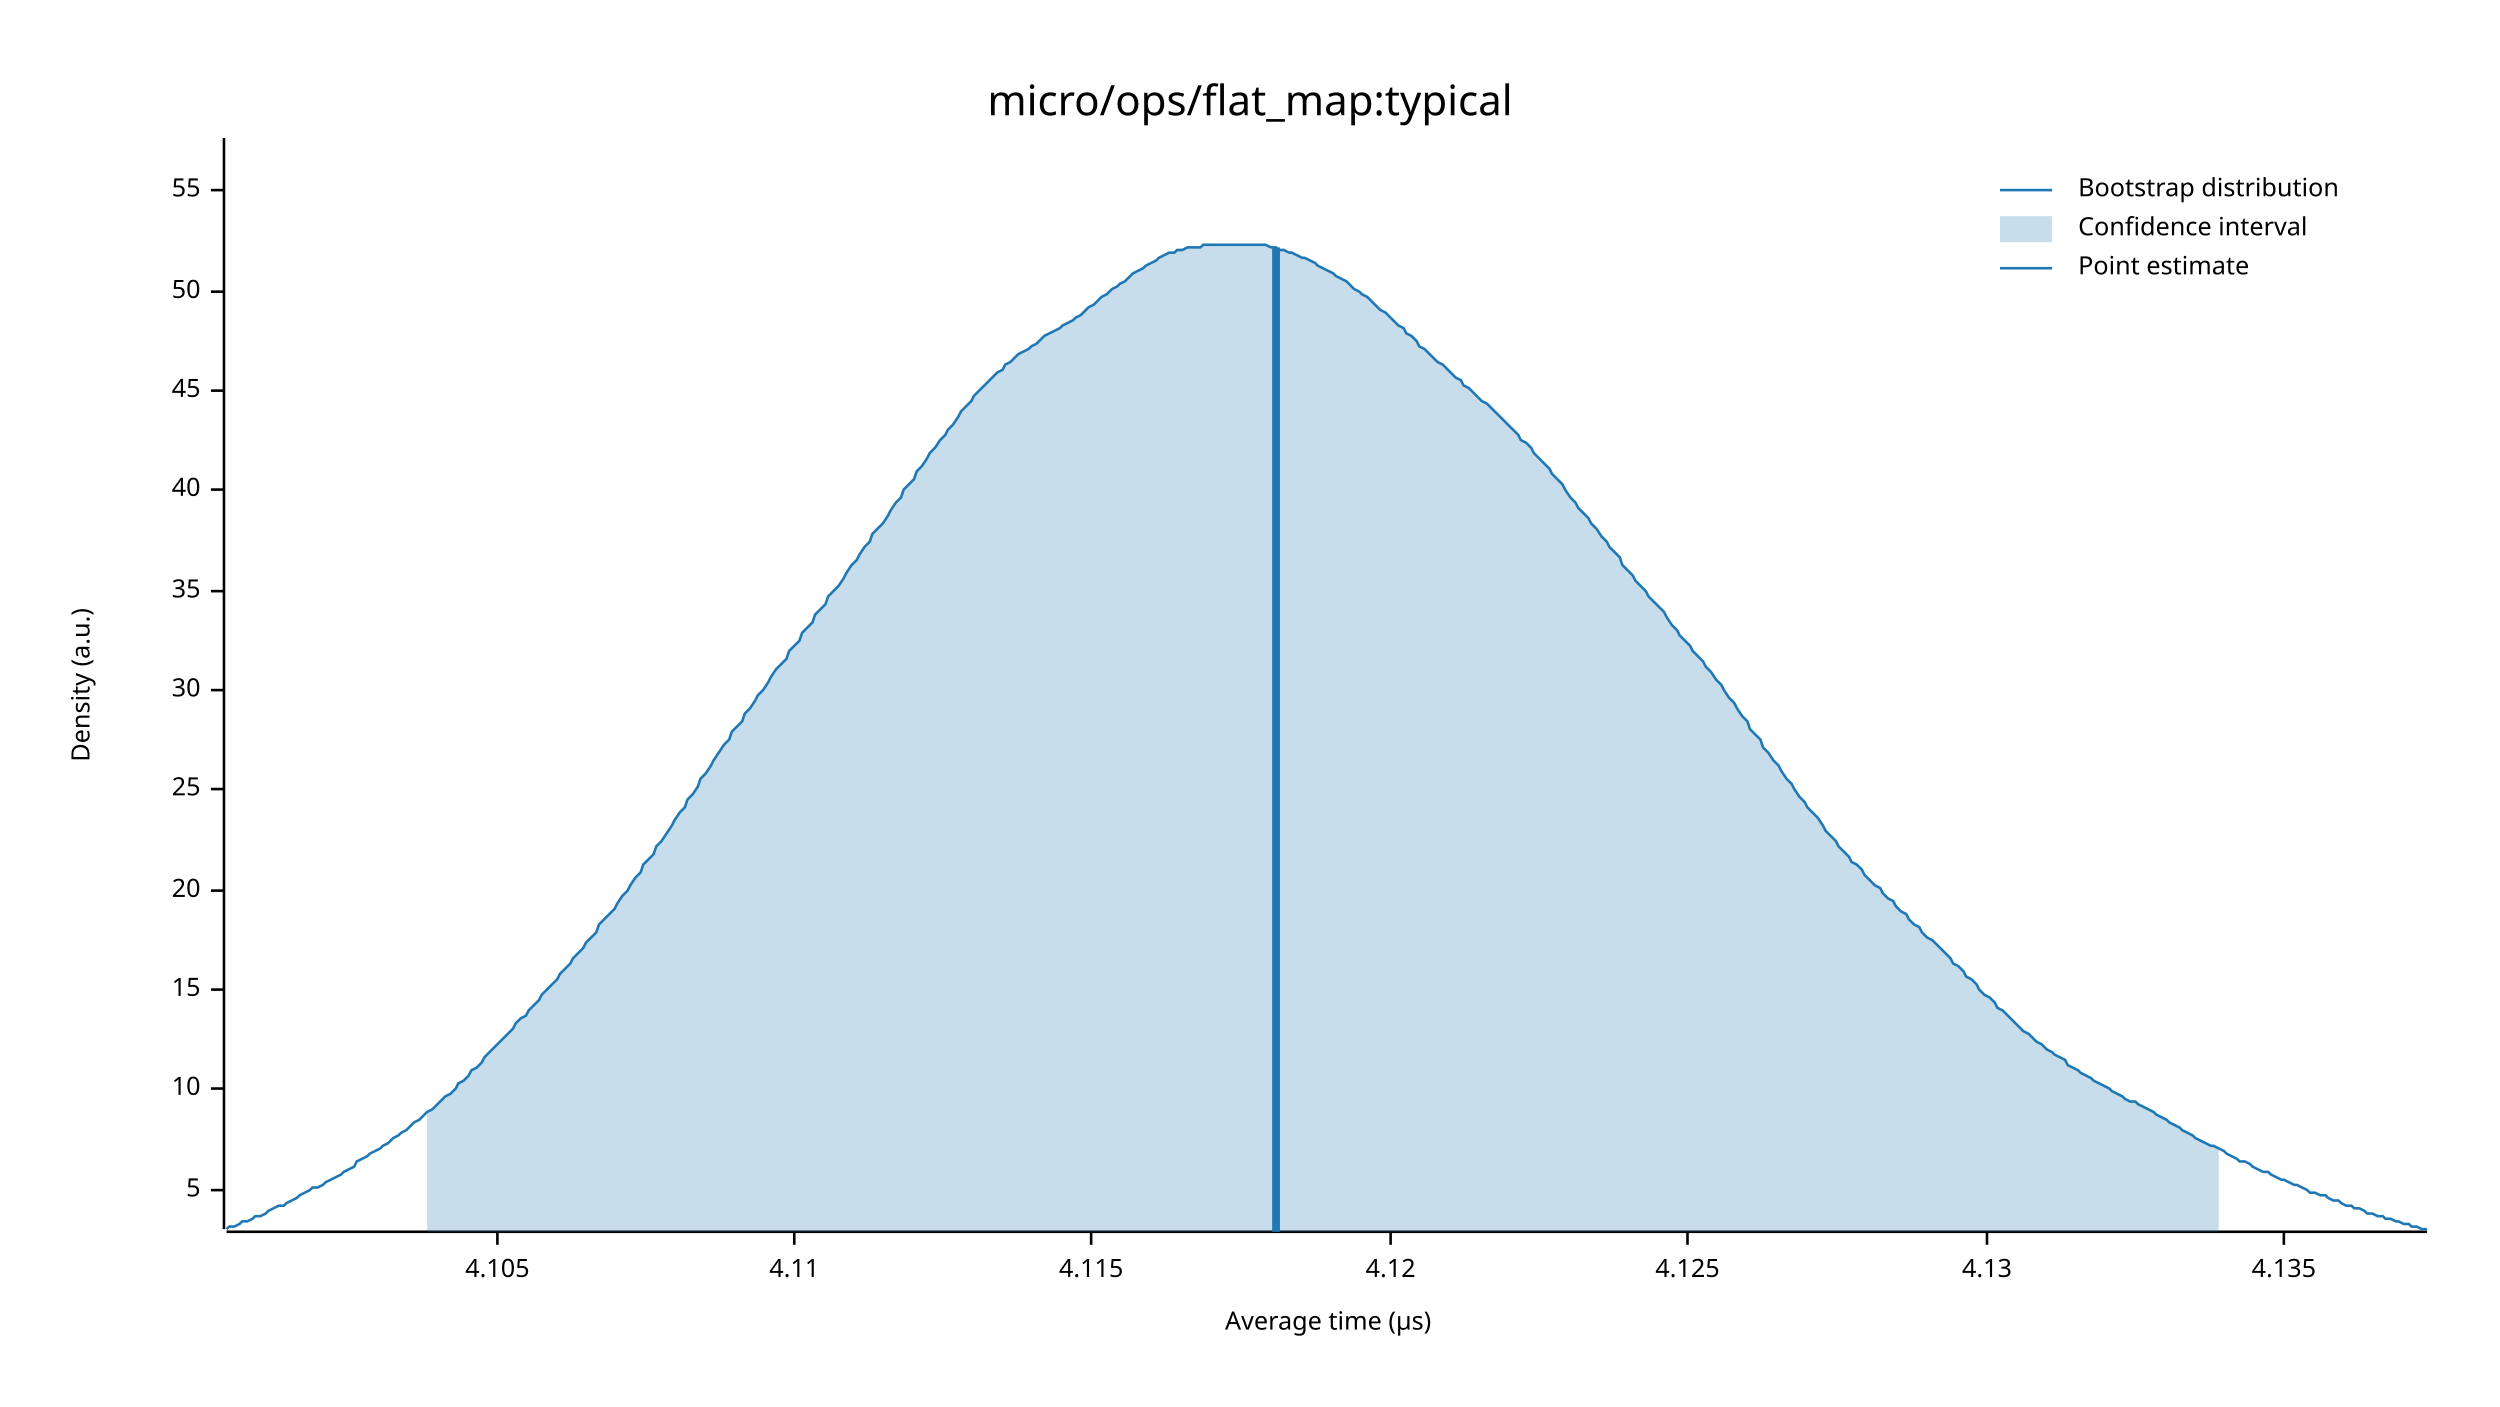
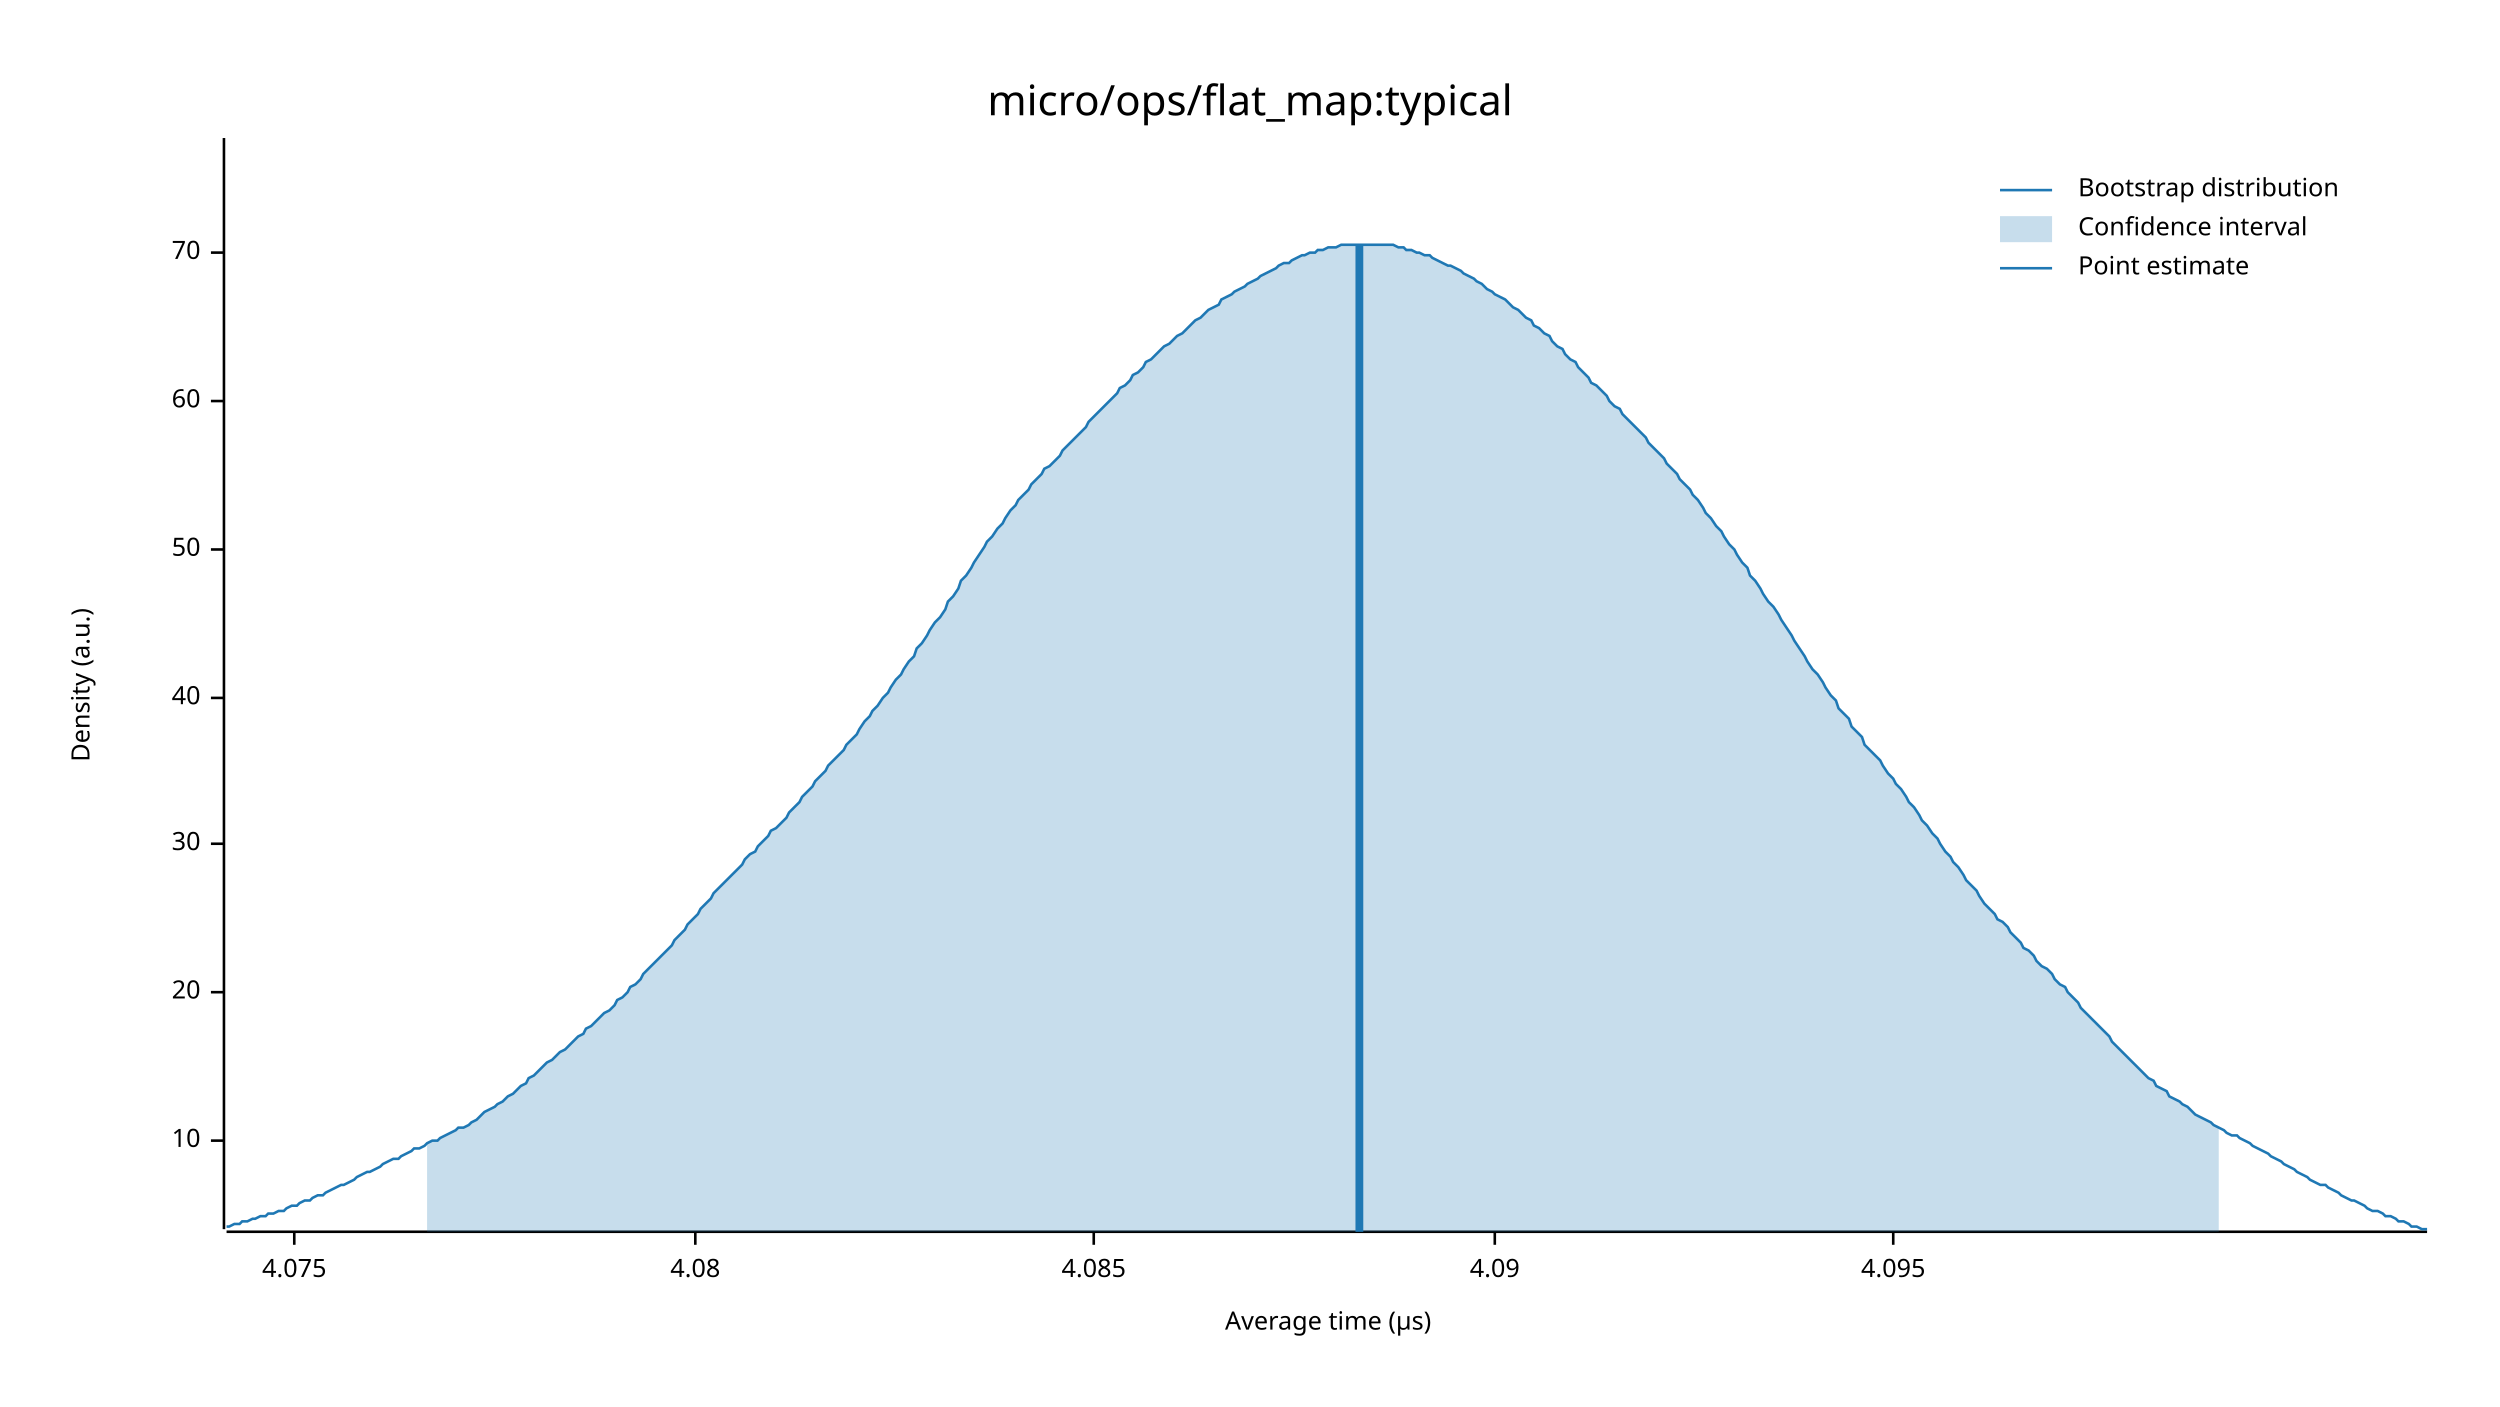
<svg xmlns="http://www.w3.org/2000/svg" width="960" height="540" viewBox="0 0 960 540">
  <text x="480" y="32" dy="0.76em" text-anchor="middle" font-family="sans-serif" font-size="16.129" opacity="1" fill="#000000">
micro/ops/flat_map:typical
</text>
  <text x="27" y="263" dy="0.76em" text-anchor="middle" font-family="sans-serif" font-size="9.677" opacity="1" fill="#000000" transform="rotate(270, 27, 263)">
Density (a.u.)
</text>
  <text x="510" y="513" dy="-0.5ex" text-anchor="middle" font-family="sans-serif" font-size="9.677" opacity="1" fill="#000000">
Average time (µs)
</text>
  <polyline fill="none" opacity="1" stroke="#000000" stroke-width="1" points="86,53 86,472 " />
-   <text x="77" y="457" dy="0.5ex" text-anchor="end" font-family="sans-serif" font-size="9.677" opacity="1" fill="#000000">
- 5
- </text>
-   <polyline fill="none" opacity="1" stroke="#000000" stroke-width="1" points="81,457 86,457 " />
-   <text x="77" y="418" dy="0.5ex" text-anchor="end" font-family="sans-serif" font-size="9.677" opacity="1" fill="#000000">
+   <text x="77" y="438" dy="0.5ex" text-anchor="end" font-family="sans-serif" font-size="9.677" opacity="1" fill="#000000">
10
</text>
-   <polyline fill="none" opacity="1" stroke="#000000" stroke-width="1" points="81,418 86,418 " />
-   <text x="77" y="380" dy="0.5ex" text-anchor="end" font-family="sans-serif" font-size="9.677" opacity="1" fill="#000000">
- 15
- </text>
-   <polyline fill="none" opacity="1" stroke="#000000" stroke-width="1" points="81,380 86,380 " />
-   <text x="77" y="342" dy="0.5ex" text-anchor="end" font-family="sans-serif" font-size="9.677" opacity="1" fill="#000000">
+   <polyline fill="none" opacity="1" stroke="#000000" stroke-width="1" points="81,438 86,438 " />
+   <text x="77" y="381" dy="0.5ex" text-anchor="end" font-family="sans-serif" font-size="9.677" opacity="1" fill="#000000">
20
</text>
-   <polyline fill="none" opacity="1" stroke="#000000" stroke-width="1" points="81,342 86,342 " />
-   <text x="77" y="303" dy="0.5ex" text-anchor="end" font-family="sans-serif" font-size="9.677" opacity="1" fill="#000000">
- 25
- </text>
-   <polyline fill="none" opacity="1" stroke="#000000" stroke-width="1" points="81,303 86,303 " />
-   <text x="77" y="265" dy="0.5ex" text-anchor="end" font-family="sans-serif" font-size="9.677" opacity="1" fill="#000000">
+   <polyline fill="none" opacity="1" stroke="#000000" stroke-width="1" points="81,381 86,381 " />
+   <text x="77" y="324" dy="0.5ex" text-anchor="end" font-family="sans-serif" font-size="9.677" opacity="1" fill="#000000">
30
</text>
-   <polyline fill="none" opacity="1" stroke="#000000" stroke-width="1" points="81,265 86,265 " />
-   <text x="77" y="227" dy="0.5ex" text-anchor="end" font-family="sans-serif" font-size="9.677" opacity="1" fill="#000000">
- 35
- </text>
-   <polyline fill="none" opacity="1" stroke="#000000" stroke-width="1" points="81,227 86,227 " />
-   <text x="77" y="188" dy="0.5ex" text-anchor="end" font-family="sans-serif" font-size="9.677" opacity="1" fill="#000000">
+   <polyline fill="none" opacity="1" stroke="#000000" stroke-width="1" points="81,324 86,324 " />
+   <text x="77" y="268" dy="0.5ex" text-anchor="end" font-family="sans-serif" font-size="9.677" opacity="1" fill="#000000">
40
</text>
-   <polyline fill="none" opacity="1" stroke="#000000" stroke-width="1" points="81,188 86,188 " />
-   <text x="77" y="150" dy="0.5ex" text-anchor="end" font-family="sans-serif" font-size="9.677" opacity="1" fill="#000000">
- 45
- </text>
-   <polyline fill="none" opacity="1" stroke="#000000" stroke-width="1" points="81,150 86,150 " />
-   <text x="77" y="112" dy="0.5ex" text-anchor="end" font-family="sans-serif" font-size="9.677" opacity="1" fill="#000000">
+   <polyline fill="none" opacity="1" stroke="#000000" stroke-width="1" points="81,268 86,268 " />
+   <text x="77" y="211" dy="0.5ex" text-anchor="end" font-family="sans-serif" font-size="9.677" opacity="1" fill="#000000">
50
</text>
-   <polyline fill="none" opacity="1" stroke="#000000" stroke-width="1" points="81,112 86,112 " />
-   <text x="77" y="73" dy="0.5ex" text-anchor="end" font-family="sans-serif" font-size="9.677" opacity="1" fill="#000000">
- 55
+   <polyline fill="none" opacity="1" stroke="#000000" stroke-width="1" points="81,211 86,211 " />
+   <text x="77" y="154" dy="0.5ex" text-anchor="end" font-family="sans-serif" font-size="9.677" opacity="1" fill="#000000">
+ 60
</text>
-   <polyline fill="none" opacity="1" stroke="#000000" stroke-width="1" points="81,73 86,73 " />
+   <polyline fill="none" opacity="1" stroke="#000000" stroke-width="1" points="81,154 86,154 " />
+   <text x="77" y="97" dy="0.5ex" text-anchor="end" font-family="sans-serif" font-size="9.677" opacity="1" fill="#000000">
+ 70
+ </text>
+   <polyline fill="none" opacity="1" stroke="#000000" stroke-width="1" points="81,97 86,97 " />
  <polyline fill="none" opacity="1" stroke="#000000" stroke-width="1" points="87,473 932,473 " />
-   <text x="191" y="483" dy="0.76em" text-anchor="middle" font-family="sans-serif" font-size="9.677" opacity="1" fill="#000000">
- 4.105
+   <text x="113" y="483" dy="0.76em" text-anchor="middle" font-family="sans-serif" font-size="9.677" opacity="1" fill="#000000">
+ 4.075
</text>
-   <polyline fill="none" opacity="1" stroke="#000000" stroke-width="1" points="191,473 191,478 " />
-   <text x="305" y="483" dy="0.76em" text-anchor="middle" font-family="sans-serif" font-size="9.677" opacity="1" fill="#000000">
- 4.11
+   <polyline fill="none" opacity="1" stroke="#000000" stroke-width="1" points="113,473 113,478 " />
+   <text x="267" y="483" dy="0.76em" text-anchor="middle" font-family="sans-serif" font-size="9.677" opacity="1" fill="#000000">
+ 4.08
</text>
-   <polyline fill="none" opacity="1" stroke="#000000" stroke-width="1" points="305,473 305,478 " />
-   <text x="419" y="483" dy="0.76em" text-anchor="middle" font-family="sans-serif" font-size="9.677" opacity="1" fill="#000000">
- 4.115
+   <polyline fill="none" opacity="1" stroke="#000000" stroke-width="1" points="267,473 267,478 " />
+   <text x="420" y="483" dy="0.76em" text-anchor="middle" font-family="sans-serif" font-size="9.677" opacity="1" fill="#000000">
+ 4.085
</text>
-   <polyline fill="none" opacity="1" stroke="#000000" stroke-width="1" points="419,473 419,478 " />
-   <text x="534" y="483" dy="0.76em" text-anchor="middle" font-family="sans-serif" font-size="9.677" opacity="1" fill="#000000">
- 4.12
+   <polyline fill="none" opacity="1" stroke="#000000" stroke-width="1" points="420,473 420,478 " />
+   <text x="574" y="483" dy="0.76em" text-anchor="middle" font-family="sans-serif" font-size="9.677" opacity="1" fill="#000000">
+ 4.09
</text>
-   <polyline fill="none" opacity="1" stroke="#000000" stroke-width="1" points="534,473 534,478 " />
-   <text x="648" y="483" dy="0.76em" text-anchor="middle" font-family="sans-serif" font-size="9.677" opacity="1" fill="#000000">
- 4.125
+   <polyline fill="none" opacity="1" stroke="#000000" stroke-width="1" points="574,473 574,478 " />
+   <text x="727" y="483" dy="0.76em" text-anchor="middle" font-family="sans-serif" font-size="9.677" opacity="1" fill="#000000">
+ 4.095
</text>
-   <polyline fill="none" opacity="1" stroke="#000000" stroke-width="1" points="648,473 648,478 " />
-   <text x="763" y="483" dy="0.76em" text-anchor="middle" font-family="sans-serif" font-size="9.677" opacity="1" fill="#000000">
- 4.13
- </text>
-   <polyline fill="none" opacity="1" stroke="#000000" stroke-width="1" points="763,473 763,478 " />
-   <text x="877" y="483" dy="0.76em" text-anchor="middle" font-family="sans-serif" font-size="9.677" opacity="1" fill="#000000">
- 4.135
- </text>
-   <polyline fill="none" opacity="1" stroke="#000000" stroke-width="1" points="877,473 877,478 " />
-   <polyline fill="none" opacity="1" stroke="#1F78B4" stroke-width="1" points="87,472 88,471 90,471 92,470 93,469 95,469 97,468 98,467 100,467 102,466 103,465 105,464 107,463 109,463 110,462 112,461 114,460 115,459 117,458 119,457 120,456 122,456 124,455 125,454 127,453 129,452 131,451 132,450 134,449 136,448 137,446 139,445 141,444 142,443 144,442 146,441 147,440 149,439 151,437 153,436 154,435 156,434 158,432 159,431 161,430 163,428 164,427 166,426 168,424 169,423 171,421 173,420 175,418 176,416 178,415 180,413 181,411 183,410 185,408 186,406 188,404 190,402 191,401 193,399 195,397 197,395 198,393 200,391 202,390 203,388 205,386 207,384 208,382 210,380 212,378 214,376 215,374 217,372 219,370 220,368 222,366 224,364 225,362 227,360 229,358 230,355 232,353 234,351 236,349 237,347 239,344 241,342 242,340 244,337 246,335 247,332 249,330 251,328 252,325 254,323 256,320 258,317 259,315 261,312 263,310 264,307 266,305 268,302 269,299 271,297 273,294 274,292 276,289 278,286 280,284 281,281 283,279 285,277 286,274 288,272 290,269 291,267 293,265 295,262 296,260 298,257 300,255 302,253 303,250 305,248 307,246 308,243 310,241 312,239 313,236 315,234 317,232 318,229 320,227 322,225 324,222 325,220 327,217 329,215 330,213 332,210 334,208 335,205 337,203 339,201 341,198 342,196 344,193 346,191 347,188 349,186 351,184 352,181 354,179 356,176 357,174 359,172 361,169 363,167 364,165 366,163 368,160 369,158 371,156 373,154 374,152 376,150 378,148 379,147 381,145 383,143 385,142 386,140 388,139 390,137 391,136 393,135 395,134 396,133 398,132 400,130 401,129 403,128 405,127 407,126 408,125 410,124 412,123 413,122 415,121 417,119 418,118 420,117 422,115 423,114 425,113 427,111 429,110 430,109 432,108 434,106 435,105 437,104 439,103 440,102 442,101 444,100 445,99 447,98 449,97 451,97 452,96 454,96 456,95 457,95 459,95 461,95 462,94 464,94 466,94 468,94 469,94 471,94 473,94 474,94 476,94 478,94 479,94 481,94 483,94 484,94 486,94 488,95 490,95 491,96 493,96 495,97 496,97 498,98 500,99 501,99 503,100 505,101 506,102 508,103 510,104 512,105 513,106 515,107 517,108 518,109 520,111 522,112 523,113 525,114 527,116 528,117 530,119 532,120 534,122 535,123 537,125 539,126 540,128 542,129 544,131 545,133 547,134 549,136 550,137 552,139 554,140 556,142 557,143 559,145 561,146 562,148 564,149 566,151 567,152 569,154 571,155 573,157 574,158 576,160 578,162 579,163 581,165 583,167 584,169 586,170 588,172 589,174 591,176 593,178 595,180 596,182 598,184 600,186 601,188 603,191 605,193 606,195 608,197 610,199 611,201 613,203 615,206 617,208 618,210 620,212 622,214 623,217 625,219 627,221 628,223 630,225 632,227 633,229 635,231 637,233 639,235 640,237 642,240 644,242 645,244 647,246 649,248 650,250 652,252 654,254 655,256 657,258 659,261 661,263 662,265 664,268 666,270 667,272 669,275 671,277 672,280 674,282 676,284 677,287 679,289 681,292 683,294 684,296 686,299 688,301 689,303 691,306 693,308 694,310 696,312 698,314 700,317 701,319 703,321 705,323 706,325 708,327 710,329 711,331 713,332 715,334 716,336 718,338 720,340 722,341 723,343 725,345 727,346 728,348 730,350 732,351 733,353 735,355 737,356 738,358 740,360 742,361 744,363 745,364 747,366 749,368 750,370 752,371 754,373 755,375 757,376 759,378 760,380 762,382 764,383 766,385 767,387 769,388 771,390 772,391 774,393 776,395 777,396 779,397 781,399 782,400 784,401 786,403 788,404 789,405 791,406 793,407 794,409 796,410 798,411 799,412 801,413 803,414 804,415 806,416 808,417 810,418 811,419 813,420 815,421 816,422 818,423 820,423 821,424 823,425 825,426 827,427 828,428 830,429 832,430 833,431 835,432 837,433 838,434 840,435 842,436 843,437 845,438 847,439 849,440 850,440 852,441 854,442 855,443 857,444 859,445 860,446 862,446 864,447 865,448 867,449 869,450 871,450 872,451 874,452 876,453 877,453 879,454 881,455 882,455 884,456 886,457 887,458 889,458 891,459 893,459 894,460 896,461 898,461 899,462 901,463 903,463 904,464 906,464 908,465 909,466 911,466 913,467 915,467 916,468 918,468 920,469 921,469 923,470 925,470 926,471 928,471 930,472 932,472 " />
-   <polygon opacity="0.25" fill="#1F78B4" points="164,427 166,426 168,424 169,423 171,421 173,420 175,418 176,416 178,415 180,413 181,411 183,410 185,408 186,406 188,404 190,402 191,401 193,399 195,397 197,395 198,393 200,391 202,390 203,388 205,386 207,384 208,382 210,380 212,378 214,376 215,374 217,372 219,370 220,368 222,366 224,364 225,362 227,360 229,358 230,355 232,353 234,351 236,349 237,347 239,344 241,342 242,340 244,337 246,335 247,332 249,330 251,328 252,325 254,323 256,320 258,317 259,315 261,312 263,310 264,307 266,305 268,302 269,299 271,297 273,294 274,292 276,289 278,286 280,284 281,281 283,279 285,277 286,274 288,272 290,269 291,267 293,265 295,262 296,260 298,257 300,255 302,253 303,250 305,248 307,246 308,243 310,241 312,239 313,236 315,234 317,232 318,229 320,227 322,225 324,222 325,220 327,217 329,215 330,213 332,210 334,208 335,205 337,203 339,201 341,198 342,196 344,193 346,191 347,188 349,186 351,184 352,181 354,179 356,176 357,174 359,172 361,169 363,167 364,165 366,163 368,160 369,158 371,156 373,154 374,152 376,150 378,148 379,147 381,145 383,143 385,142 386,140 388,139 390,137 391,136 393,135 395,134 396,133 398,132 400,130 401,129 403,128 405,127 407,126 408,125 410,124 412,123 413,122 415,121 417,119 418,118 420,117 422,115 423,114 425,113 427,111 429,110 430,109 432,108 434,106 435,105 437,104 439,103 440,102 442,101 444,100 445,99 447,98 449,97 451,97 452,96 454,96 456,95 457,95 459,95 461,95 462,94 464,94 466,94 468,94 469,94 471,94 473,94 474,94 476,94 478,94 479,94 481,94 483,94 484,94 486,94 488,95 490,95 491,96 493,96 495,97 496,97 498,98 500,99 501,99 503,100 505,101 506,102 508,103 510,104 512,105 513,106 515,107 517,108 518,109 520,111 522,112 523,113 525,114 527,116 528,117 530,119 532,120 534,122 535,123 537,125 539,126 540,128 542,129 544,131 545,133 547,134 549,136 550,137 552,139 554,140 556,142 557,143 559,145 561,146 562,148 564,149 566,151 567,152 569,154 571,155 573,157 574,158 576,160 578,162 579,163 581,165 583,167 584,169 586,170 588,172 589,174 591,176 593,178 595,180 596,182 598,184 600,186 601,188 603,191 605,193 606,195 608,197 610,199 611,201 613,203 615,206 617,208 618,210 620,212 622,214 623,217 625,219 627,221 628,223 630,225 632,227 633,229 635,231 637,233 639,235 640,237 642,240 644,242 645,244 647,246 649,248 650,250 652,252 654,254 655,256 657,258 659,261 661,263 662,265 664,268 666,270 667,272 669,275 671,277 672,280 674,282 676,284 677,287 679,289 681,292 683,294 684,296 686,299 688,301 689,303 691,306 693,308 694,310 696,312 698,314 700,317 701,319 703,321 705,323 706,325 708,327 710,329 711,331 713,332 715,334 716,336 718,338 720,340 722,341 723,343 725,345 727,346 728,348 730,350 732,351 733,353 735,355 737,356 738,358 740,360 742,361 744,363 745,364 747,366 749,368 750,370 752,371 754,373 755,375 757,376 759,378 760,380 762,382 764,383 766,385 767,387 769,388 771,390 772,391 774,393 776,395 777,396 779,397 781,399 782,400 784,401 786,403 788,404 789,405 791,406 793,407 794,409 796,410 798,411 799,412 801,413 803,414 804,415 806,416 808,417 810,418 811,419 813,420 815,421 816,422 818,423 820,423 821,424 823,425 825,426 827,427 828,428 830,429 832,430 833,431 835,432 837,433 838,434 840,435 842,436 843,437 845,438 847,439 849,440 850,440 852,441 852,473 164,473 " />
-   <polyline fill="none" opacity="1" stroke="#1F78B4" stroke-width="3" points="490,473 490,95 " />
+   <polyline fill="none" opacity="1" stroke="#000000" stroke-width="1" points="727,473 727,478 " />
+   <polyline fill="none" opacity="1" stroke="#1F78B4" stroke-width="1" points="87,471 88,471 90,470 92,470 93,469 95,469 97,468 98,468 100,467 102,467 103,466 105,466 107,465 109,465 110,464 112,463 114,463 115,462 117,461 119,461 120,460 122,459 124,459 125,458 127,457 129,456 131,455 132,455 134,454 136,453 137,452 139,451 141,450 142,450 144,449 146,448 147,447 149,446 151,445 153,445 154,444 156,443 158,442 159,441 161,441 163,440 164,439 166,438 168,438 169,437 171,436 173,435 175,434 176,433 178,433 180,432 181,431 183,430 185,428 186,427 188,426 190,425 191,424 193,423 195,421 197,420 198,419 200,417 202,416 203,414 205,413 207,411 208,410 210,408 212,407 214,405 215,404 217,403 219,401 220,400 222,398 224,397 225,395 227,394 229,392 230,391 232,389 234,388 236,386 237,384 239,383 241,381 242,379 244,378 246,376 247,374 249,372 251,370 252,369 254,367 256,365 258,363 259,361 261,359 263,357 264,355 266,353 268,351 269,349 271,347 273,345 274,343 276,341 278,339 280,337 281,336 283,334 285,332 286,330 288,328 290,327 291,325 293,323 295,321 296,319 298,318 300,316 302,314 303,312 305,310 307,308 308,306 310,304 312,302 313,300 315,298 317,296 318,294 320,292 322,290 324,288 325,286 327,284 329,282 330,280 332,277 334,275 335,273 337,271 339,268 341,266 342,264 344,261 346,259 347,257 349,254 351,252 352,249 354,247 356,244 357,242 359,239 361,237 363,234 364,231 366,229 368,226 369,223 371,221 373,218 374,216 376,213 378,210 379,208 381,206 383,203 385,201 386,199 388,196 390,194 391,192 393,190 395,188 396,186 398,184 400,182 401,180 403,179 405,177 407,175 408,173 410,171 412,169 413,168 415,166 417,164 418,162 420,160 422,158 423,157 425,155 427,153 429,151 430,149 432,148 434,146 435,144 437,143 439,141 440,139 442,138 444,136 445,135 447,133 449,132 451,130 452,129 454,128 456,126 457,125 459,123 461,122 462,121 464,119 466,118 468,117 469,115 471,114 473,113 474,112 476,111 478,110 479,109 481,108 483,107 484,106 486,105 488,104 490,103 491,102 493,101 495,101 496,100 498,99 500,98 501,98 503,97 505,97 506,96 508,96 510,95 512,95 513,95 515,94 517,94 518,94 520,94 522,94 523,94 525,94 527,94 528,94 530,94 532,94 534,94 535,94 537,95 539,95 540,96 542,96 544,97 545,97 547,98 549,98 550,99 552,100 554,101 556,102 557,102 559,103 561,104 562,105 564,106 566,107 567,108 569,109 571,111 573,112 574,113 576,114 578,115 579,116 581,118 583,119 584,120 586,122 588,123 589,125 591,126 593,128 595,129 596,131 598,133 600,134 601,136 603,138 605,139 606,141 608,143 610,145 611,147 613,148 615,150 617,152 618,154 620,156 622,157 623,159 625,161 627,163 628,164 630,166 632,168 633,170 635,172 637,174 639,176 640,178 642,180 644,182 645,184 647,186 649,188 650,190 652,192 654,195 655,197 657,199 659,202 661,204 662,206 664,209 666,211 667,213 669,216 671,218 672,221 674,223 676,226 677,228 679,231 681,233 683,236 684,238 686,241 688,244 689,246 691,249 693,252 694,254 696,257 698,259 700,262 701,264 703,267 705,269 706,272 708,274 710,276 711,279 713,281 715,283 716,286 718,288 720,290 722,292 723,294 725,297 727,299 728,301 730,303 732,306 733,308 735,310 737,313 738,315 740,317 742,320 744,322 745,324 747,327 749,329 750,331 752,333 754,336 755,338 757,340 759,342 760,344 762,347 764,349 766,351 767,353 769,354 771,356 772,358 774,360 776,362 777,364 779,365 781,367 782,369 784,371 786,372 788,374 789,376 791,378 793,379 794,381 796,383 798,385 799,387 801,389 803,391 804,392 806,394 808,396 810,398 811,400 813,402 815,404 816,405 818,407 820,409 821,410 823,412 825,414 827,415 828,417 830,418 832,419 833,421 835,422 837,423 838,424 840,425 842,427 843,428 845,429 847,430 849,431 850,432 852,433 854,434 855,435 857,436 859,436 860,437 862,438 864,439 865,440 867,441 869,442 871,443 872,444 874,445 876,446 877,447 879,448 881,449 882,450 884,451 886,452 887,453 889,454 891,455 893,455 894,456 896,457 898,458 899,459 901,460 903,461 904,461 906,462 908,463 909,464 911,465 913,465 915,466 916,467 918,467 920,468 921,469 923,469 925,470 926,471 928,471 930,472 932,472 " />
+   <polygon opacity="0.25" fill="#1F78B4" points="164,439 166,438 168,438 169,437 171,436 173,435 175,434 176,433 178,433 180,432 181,431 183,430 185,428 186,427 188,426 190,425 191,424 193,423 195,421 197,420 198,419 200,417 202,416 203,414 205,413 207,411 208,410 210,408 212,407 214,405 215,404 217,403 219,401 220,400 222,398 224,397 225,395 227,394 229,392 230,391 232,389 234,388 236,386 237,384 239,383 241,381 242,379 244,378 246,376 247,374 249,372 251,370 252,369 254,367 256,365 258,363 259,361 261,359 263,357 264,355 266,353 268,351 269,349 271,347 273,345 274,343 276,341 278,339 280,337 281,336 283,334 285,332 286,330 288,328 290,327 291,325 293,323 295,321 296,319 298,318 300,316 302,314 303,312 305,310 307,308 308,306 310,304 312,302 313,300 315,298 317,296 318,294 320,292 322,290 324,288 325,286 327,284 329,282 330,280 332,277 334,275 335,273 337,271 339,268 341,266 342,264 344,261 346,259 347,257 349,254 351,252 352,249 354,247 356,244 357,242 359,239 361,237 363,234 364,231 366,229 368,226 369,223 371,221 373,218 374,216 376,213 378,210 379,208 381,206 383,203 385,201 386,199 388,196 390,194 391,192 393,190 395,188 396,186 398,184 400,182 401,180 403,179 405,177 407,175 408,173 410,171 412,169 413,168 415,166 417,164 418,162 420,160 422,158 423,157 425,155 427,153 429,151 430,149 432,148 434,146 435,144 437,143 439,141 440,139 442,138 444,136 445,135 447,133 449,132 451,130 452,129 454,128 456,126 457,125 459,123 461,122 462,121 464,119 466,118 468,117 469,115 471,114 473,113 474,112 476,111 478,110 479,109 481,108 483,107 484,106 486,105 488,104 490,103 491,102 493,101 495,101 496,100 498,99 500,98 501,98 503,97 505,97 506,96 508,96 510,95 512,95 513,95 515,94 517,94 518,94 520,94 522,94 523,94 525,94 527,94 528,94 530,94 532,94 534,94 535,94 537,95 539,95 540,96 542,96 544,97 545,97 547,98 549,98 550,99 552,100 554,101 556,102 557,102 559,103 561,104 562,105 564,106 566,107 567,108 569,109 571,111 573,112 574,113 576,114 578,115 579,116 581,118 583,119 584,120 586,122 588,123 589,125 591,126 593,128 595,129 596,131 598,133 600,134 601,136 603,138 605,139 606,141 608,143 610,145 611,147 613,148 615,150 617,152 618,154 620,156 622,157 623,159 625,161 627,163 628,164 630,166 632,168 633,170 635,172 637,174 639,176 640,178 642,180 644,182 645,184 647,186 649,188 650,190 652,192 654,195 655,197 657,199 659,202 661,204 662,206 664,209 666,211 667,213 669,216 671,218 672,221 674,223 676,226 677,228 679,231 681,233 683,236 684,238 686,241 688,244 689,246 691,249 693,252 694,254 696,257 698,259 700,262 701,264 703,267 705,269 706,272 708,274 710,276 711,279 713,281 715,283 716,286 718,288 720,290 722,292 723,294 725,297 727,299 728,301 730,303 732,306 733,308 735,310 737,313 738,315 740,317 742,320 744,322 745,324 747,327 749,329 750,331 752,333 754,336 755,338 757,340 759,342 760,344 762,347 764,349 766,351 767,353 769,354 771,356 772,358 774,360 776,362 777,364 779,365 781,367 782,369 784,371 786,372 788,374 789,376 791,378 793,379 794,381 796,383 798,385 799,387 801,389 803,391 804,392 806,394 808,396 810,398 811,400 813,402 815,404 816,405 818,407 820,409 821,410 823,412 825,414 827,415 828,417 830,418 832,419 833,421 835,422 837,423 838,424 840,425 842,427 843,428 845,429 847,430 849,431 850,432 852,433 852,473 164,473 " />
+   <polyline fill="none" opacity="1" stroke="#1F78B4" stroke-width="3" points="522,473 522,94 " />
  <text x="798" y="68" dy="0.76em" text-anchor="start" font-family="sans-serif" font-size="9.677" opacity="1" fill="#000000">
Bootstrap distribution
</text>
  <text x="798" y="83" dy="0.76em" text-anchor="start" font-family="sans-serif" font-size="9.677" opacity="1" fill="#000000">
Confidence interval
</text>
  <text x="798" y="98" dy="0.76em" text-anchor="start" font-family="sans-serif" font-size="9.677" opacity="1" fill="#000000">
Point estimate
</text>
  <polyline fill="none" opacity="1" stroke="#1F78B4" stroke-width="1" points="768,73 788,73 " />
  <rect x="768" y="83" width="20" height="10" opacity="0.25" fill="#1F78B4" stroke="none" />
  <polyline fill="none" opacity="1" stroke="#1F78B4" stroke-width="1" points="768,103 788,103 " />
</svg>
